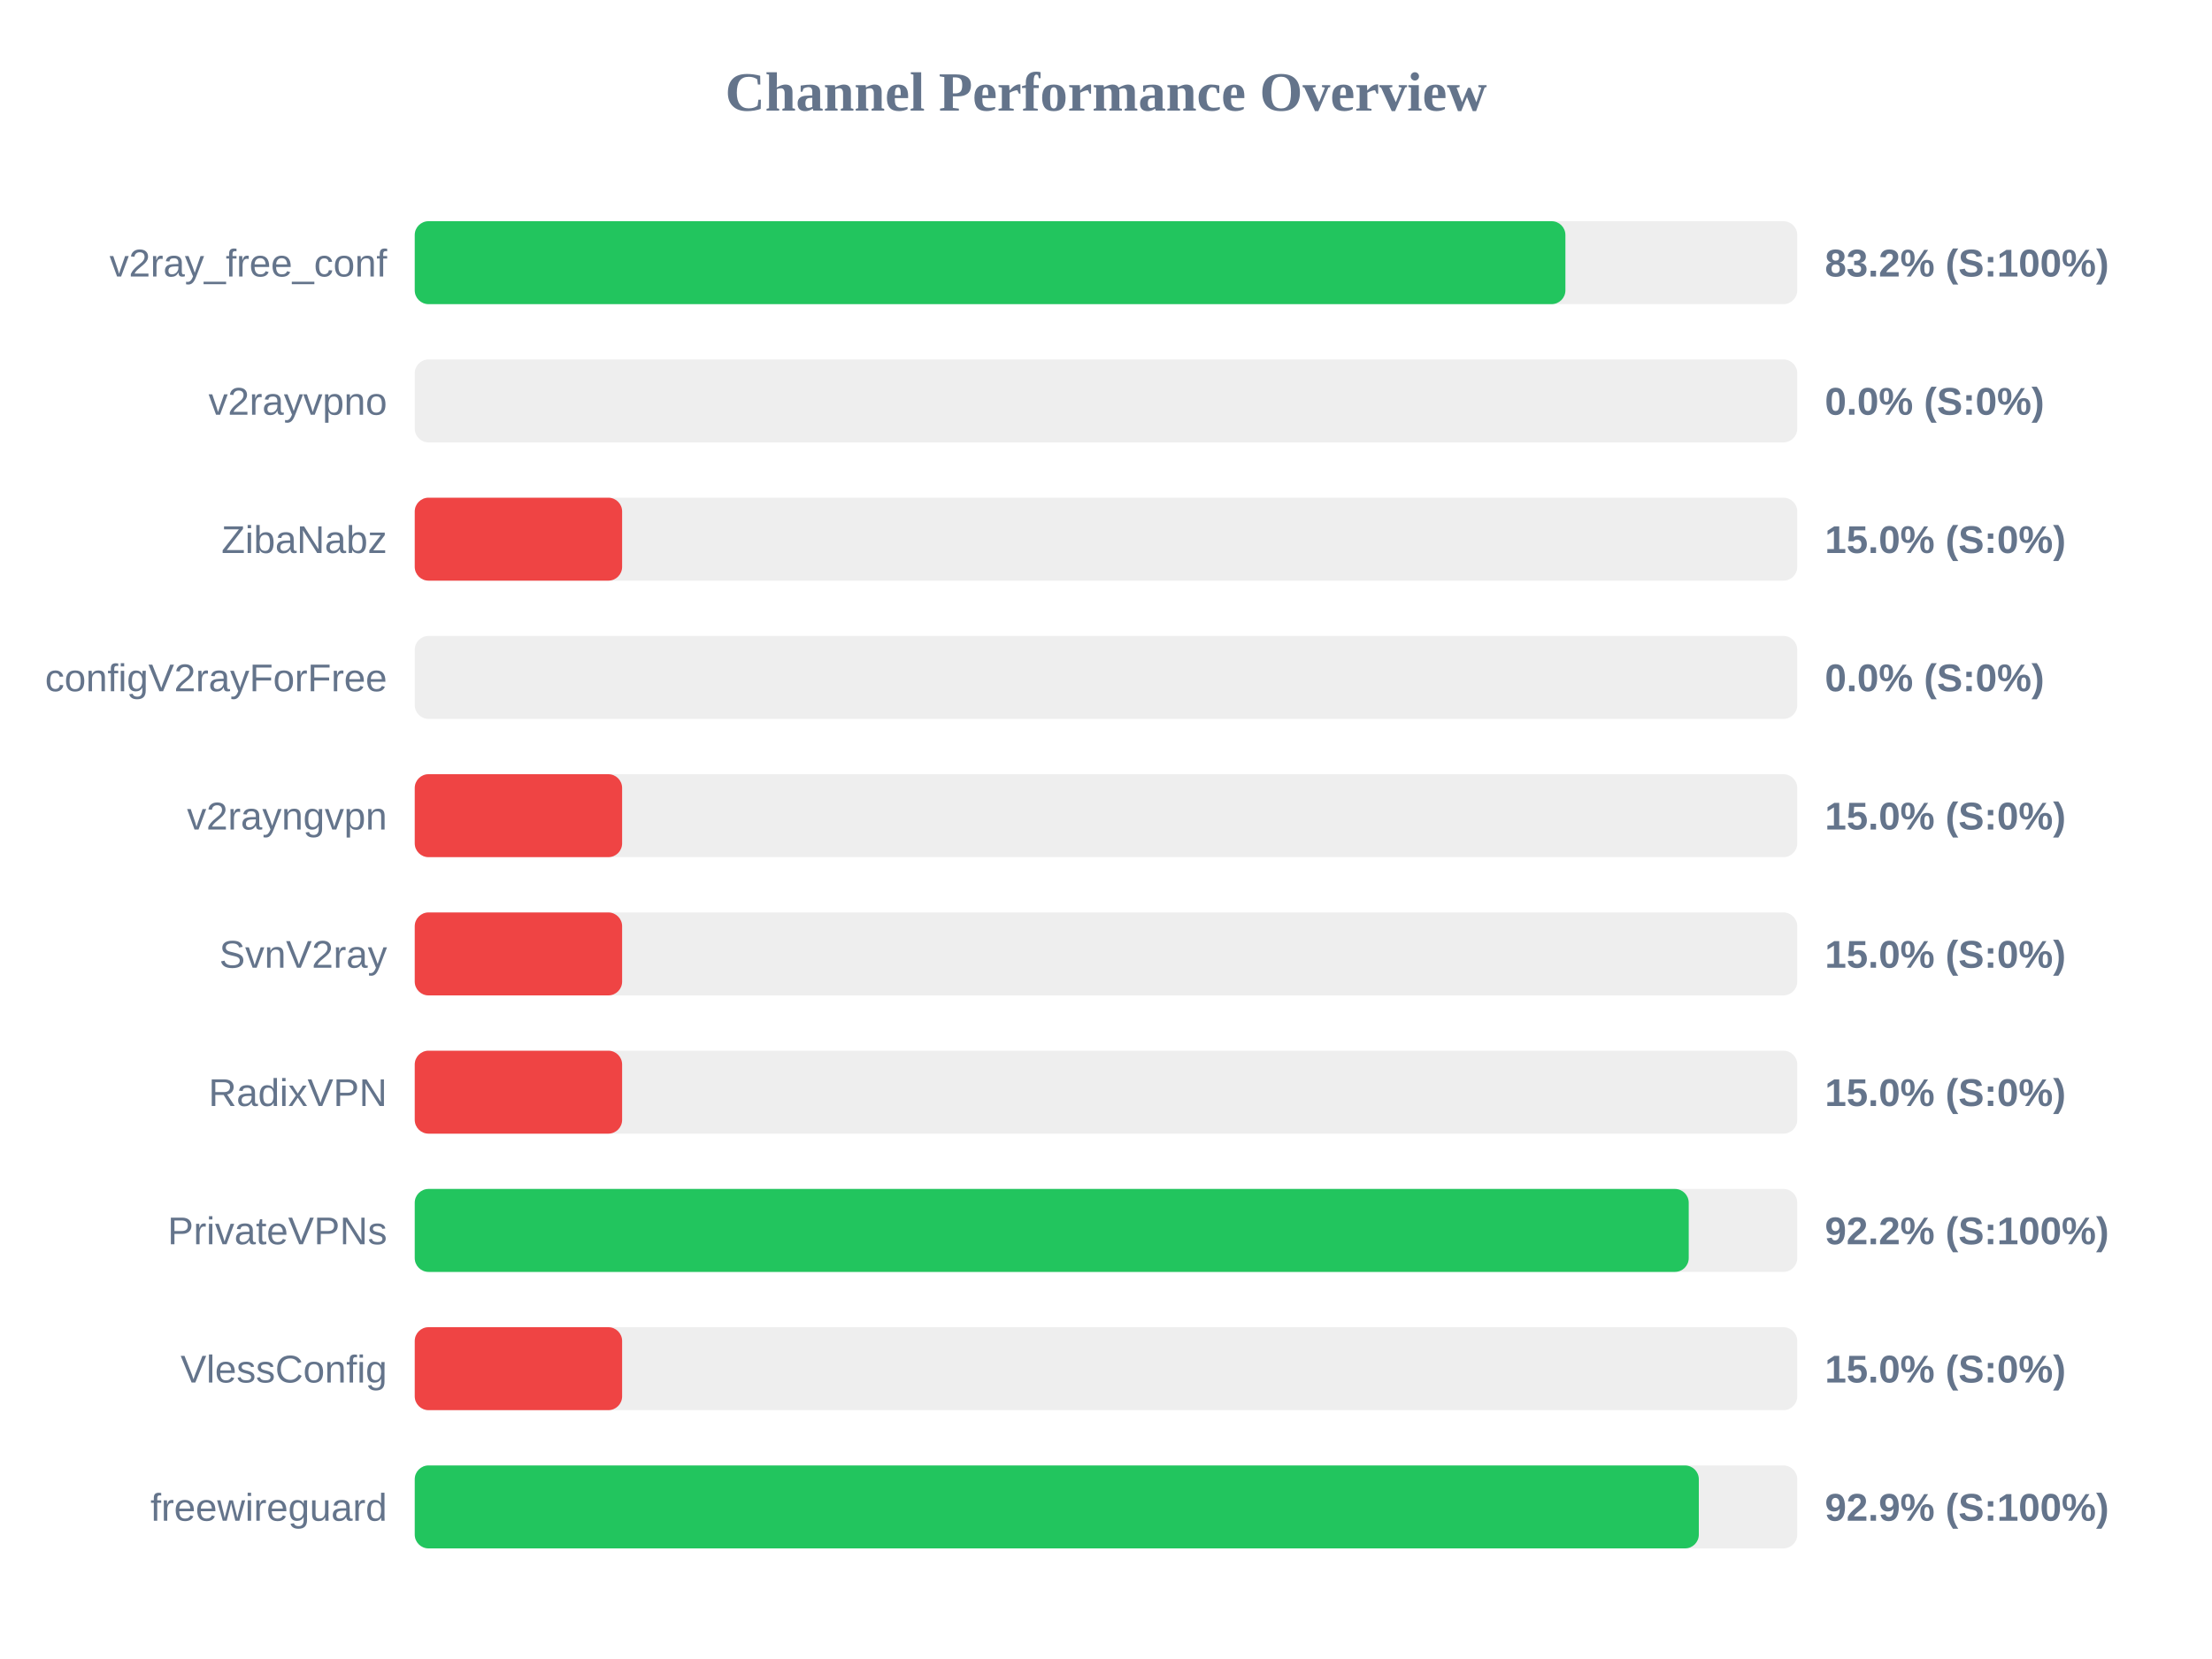
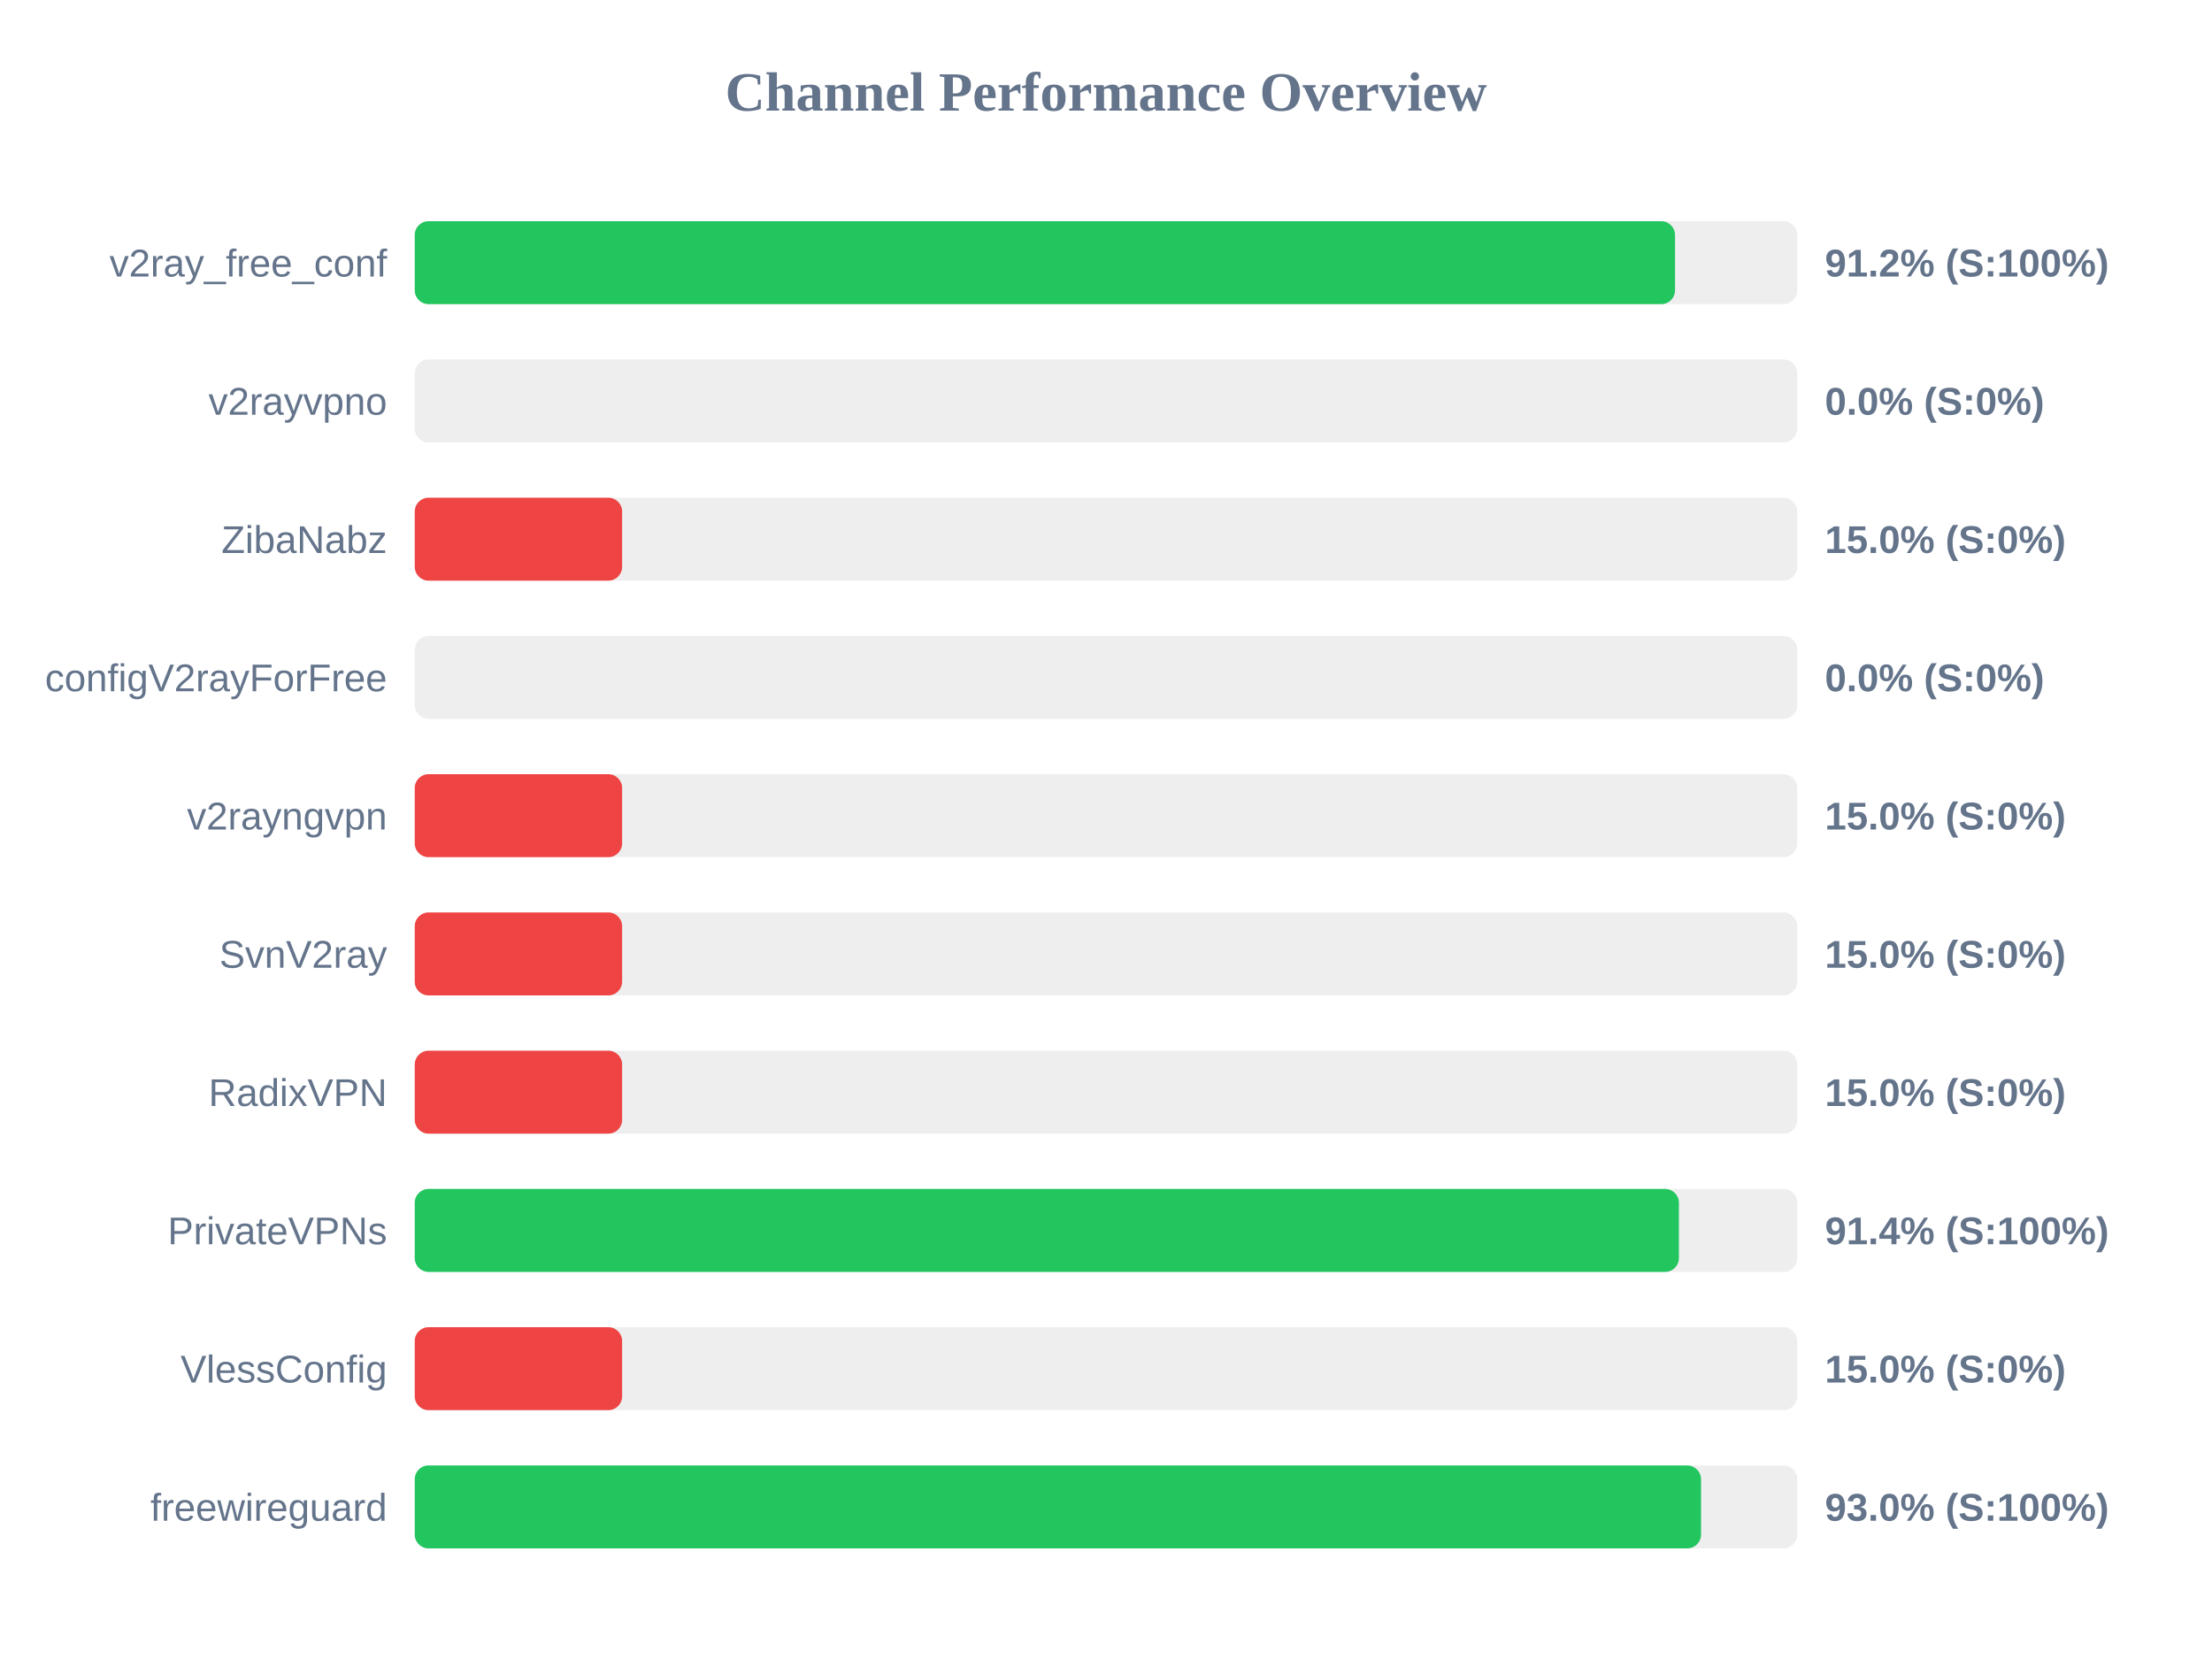
<svg xmlns="http://www.w3.org/2000/svg" width="800" height="600" version="1.1">
  <style>
        .row { font: 14px Arial; fill: #64748b; }
        .score { font: bold 14px Arial; fill: #64748b; }
    </style>
  <text x="400" y="40" text-anchor="middle" font-size="20px" font-weight="bold" fill="#64748b">Channel Performance Overview</text>
  <rect x="150" y="80" width="500" height="30" fill="#eee" rx="5" />
-   <rect x="150" y="80" width="416.15" height="30" fill="#22c55e" rx="5" />
+   <rect x="150" y="80" width="455.8" height="30" fill="#22c55e" rx="5" />
  <text x="140" y="100" text-anchor="end" class="row">v2ray_free_conf</text>
-   <text x="660" y="100" text-anchor="start" class="score">83.2% (S:100%)</text>
+   <text x="660" y="100" text-anchor="start" class="score">91.2% (S:100%)</text>
  <rect x="150" y="130" width="500" height="30" fill="#eee" rx="5" />
  <rect x="150" y="130" width="0.0" height="30" fill="#ef4444" rx="5" />
  <text x="140" y="150" text-anchor="end" class="row">v2rayvpno</text>
  <text x="660" y="150" text-anchor="start" class="score">0.0% (S:0%)</text>
  <rect x="150" y="180" width="500" height="30" fill="#eee" rx="5" />
  <rect x="150" y="180" width="75.0" height="30" fill="#ef4444" rx="5" />
  <text x="140" y="200" text-anchor="end" class="row">ZibaNabz</text>
  <text x="660" y="200" text-anchor="start" class="score">15.0% (S:0%)</text>
  <rect x="150" y="230" width="500" height="30" fill="#eee" rx="5" />
  <rect x="150" y="230" width="0.0" height="30" fill="#ef4444" rx="5" />
  <text x="140" y="250" text-anchor="end" class="row">configV2rayForFree</text>
  <text x="660" y="250" text-anchor="start" class="score">0.0% (S:0%)</text>
  <rect x="150" y="280" width="500" height="30" fill="#eee" rx="5" />
  <rect x="150" y="280" width="75.0" height="30" fill="#ef4444" rx="5" />
  <text x="140" y="300" text-anchor="end" class="row">v2rayngvpn</text>
  <text x="660" y="300" text-anchor="start" class="score">15.0% (S:0%)</text>
  <rect x="150" y="330" width="500" height="30" fill="#eee" rx="5" />
  <rect x="150" y="330" width="75.0" height="30" fill="#ef4444" rx="5" />
  <text x="140" y="350" text-anchor="end" class="row">SvnV2ray</text>
  <text x="660" y="350" text-anchor="start" class="score">15.0% (S:0%)</text>
  <rect x="150" y="380" width="500" height="30" fill="#eee" rx="5" />
  <rect x="150" y="380" width="75.0" height="30" fill="#ef4444" rx="5" />
  <text x="140" y="400" text-anchor="end" class="row">RadixVPN</text>
  <text x="660" y="400" text-anchor="start" class="score">15.0% (S:0%)</text>
  <rect x="150" y="430" width="500" height="30" fill="#eee" rx="5" />
-   <rect x="150" y="430" width="460.75" height="30" fill="#22c55e" rx="5" />
+   <rect x="150" y="430" width="457.2" height="30" fill="#22c55e" rx="5" />
  <text x="140" y="450" text-anchor="end" class="row">PrivateVPNs</text>
-   <text x="660" y="450" text-anchor="start" class="score">92.2% (S:100%)</text>
+   <text x="660" y="450" text-anchor="start" class="score">91.4% (S:100%)</text>
  <rect x="150" y="480" width="500" height="30" fill="#eee" rx="5" />
  <rect x="150" y="480" width="75.0" height="30" fill="#ef4444" rx="5" />
  <text x="140" y="500" text-anchor="end" class="row">VlessConfig</text>
  <text x="660" y="500" text-anchor="start" class="score">15.0% (S:0%)</text>
  <rect x="150" y="530" width="500" height="30" fill="#eee" rx="5" />
-   <rect x="150" y="530" width="464.4" height="30" fill="#22c55e" rx="5" />
+   <rect x="150" y="530" width="465.2" height="30" fill="#22c55e" rx="5" />
  <text x="140" y="550" text-anchor="end" class="row">freewireguard</text>
-   <text x="660" y="550" text-anchor="start" class="score">92.9% (S:100%)</text>
+   <text x="660" y="550" text-anchor="start" class="score">93.0% (S:100%)</text>
</svg>
